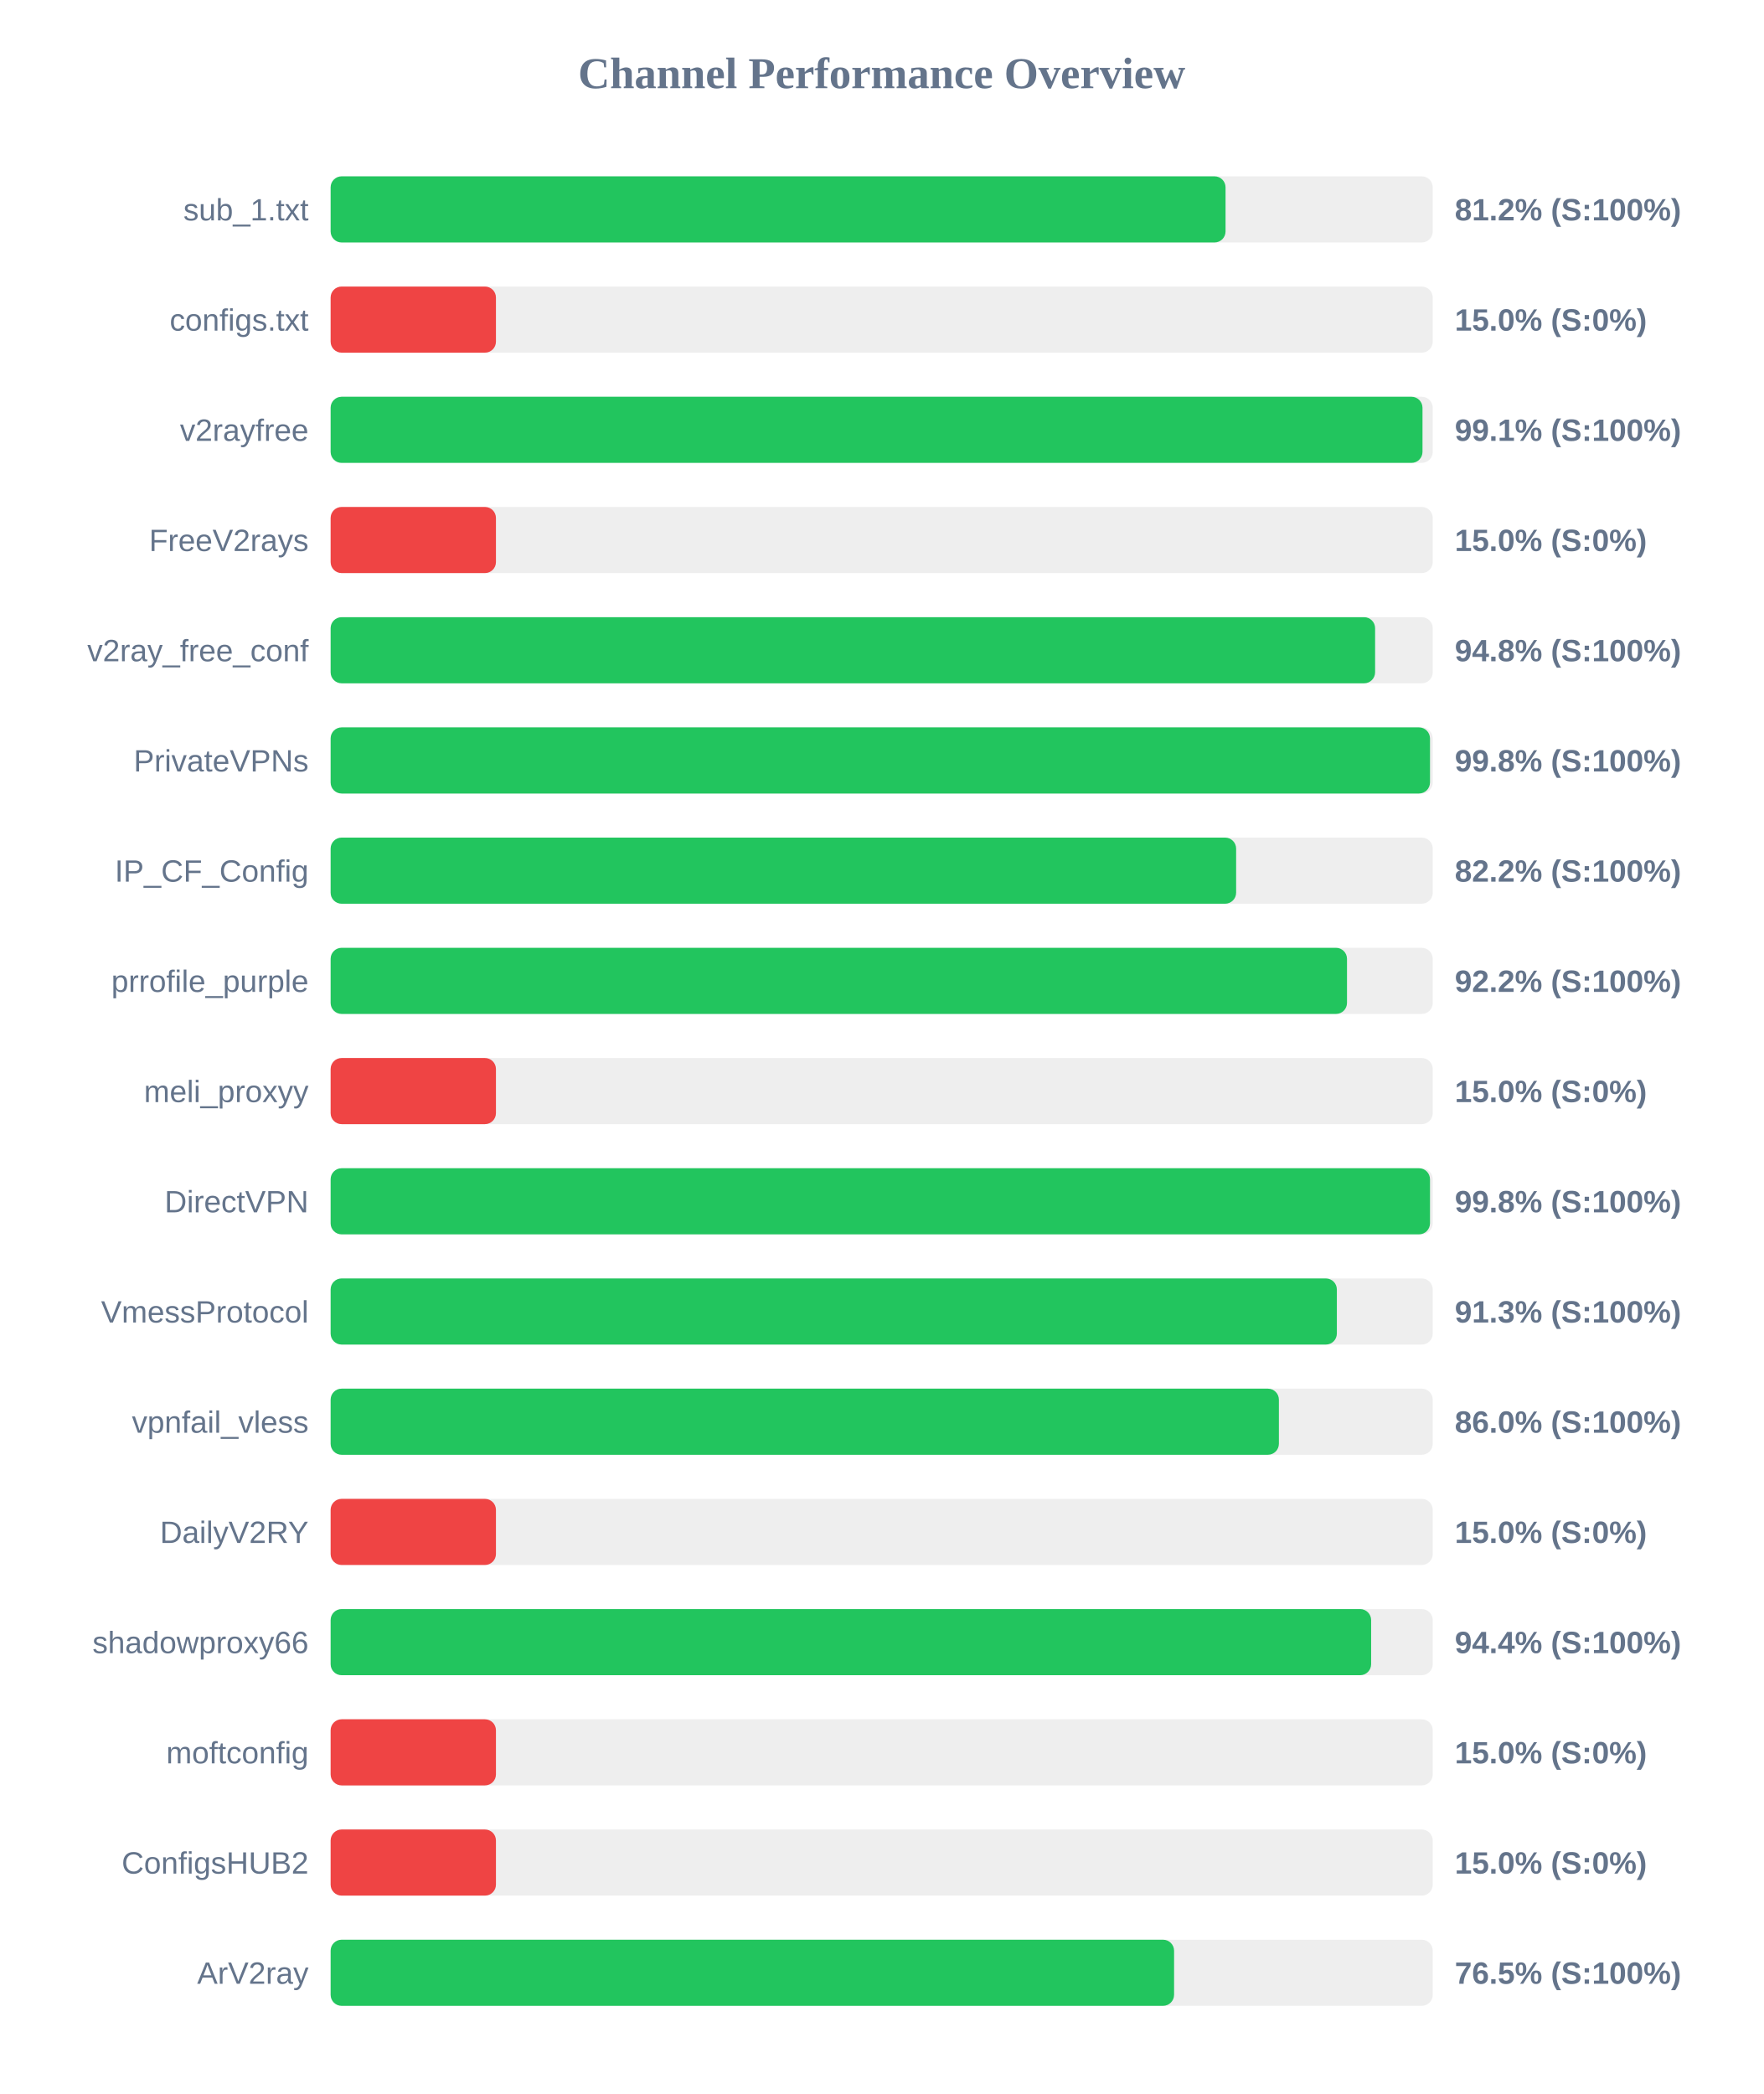
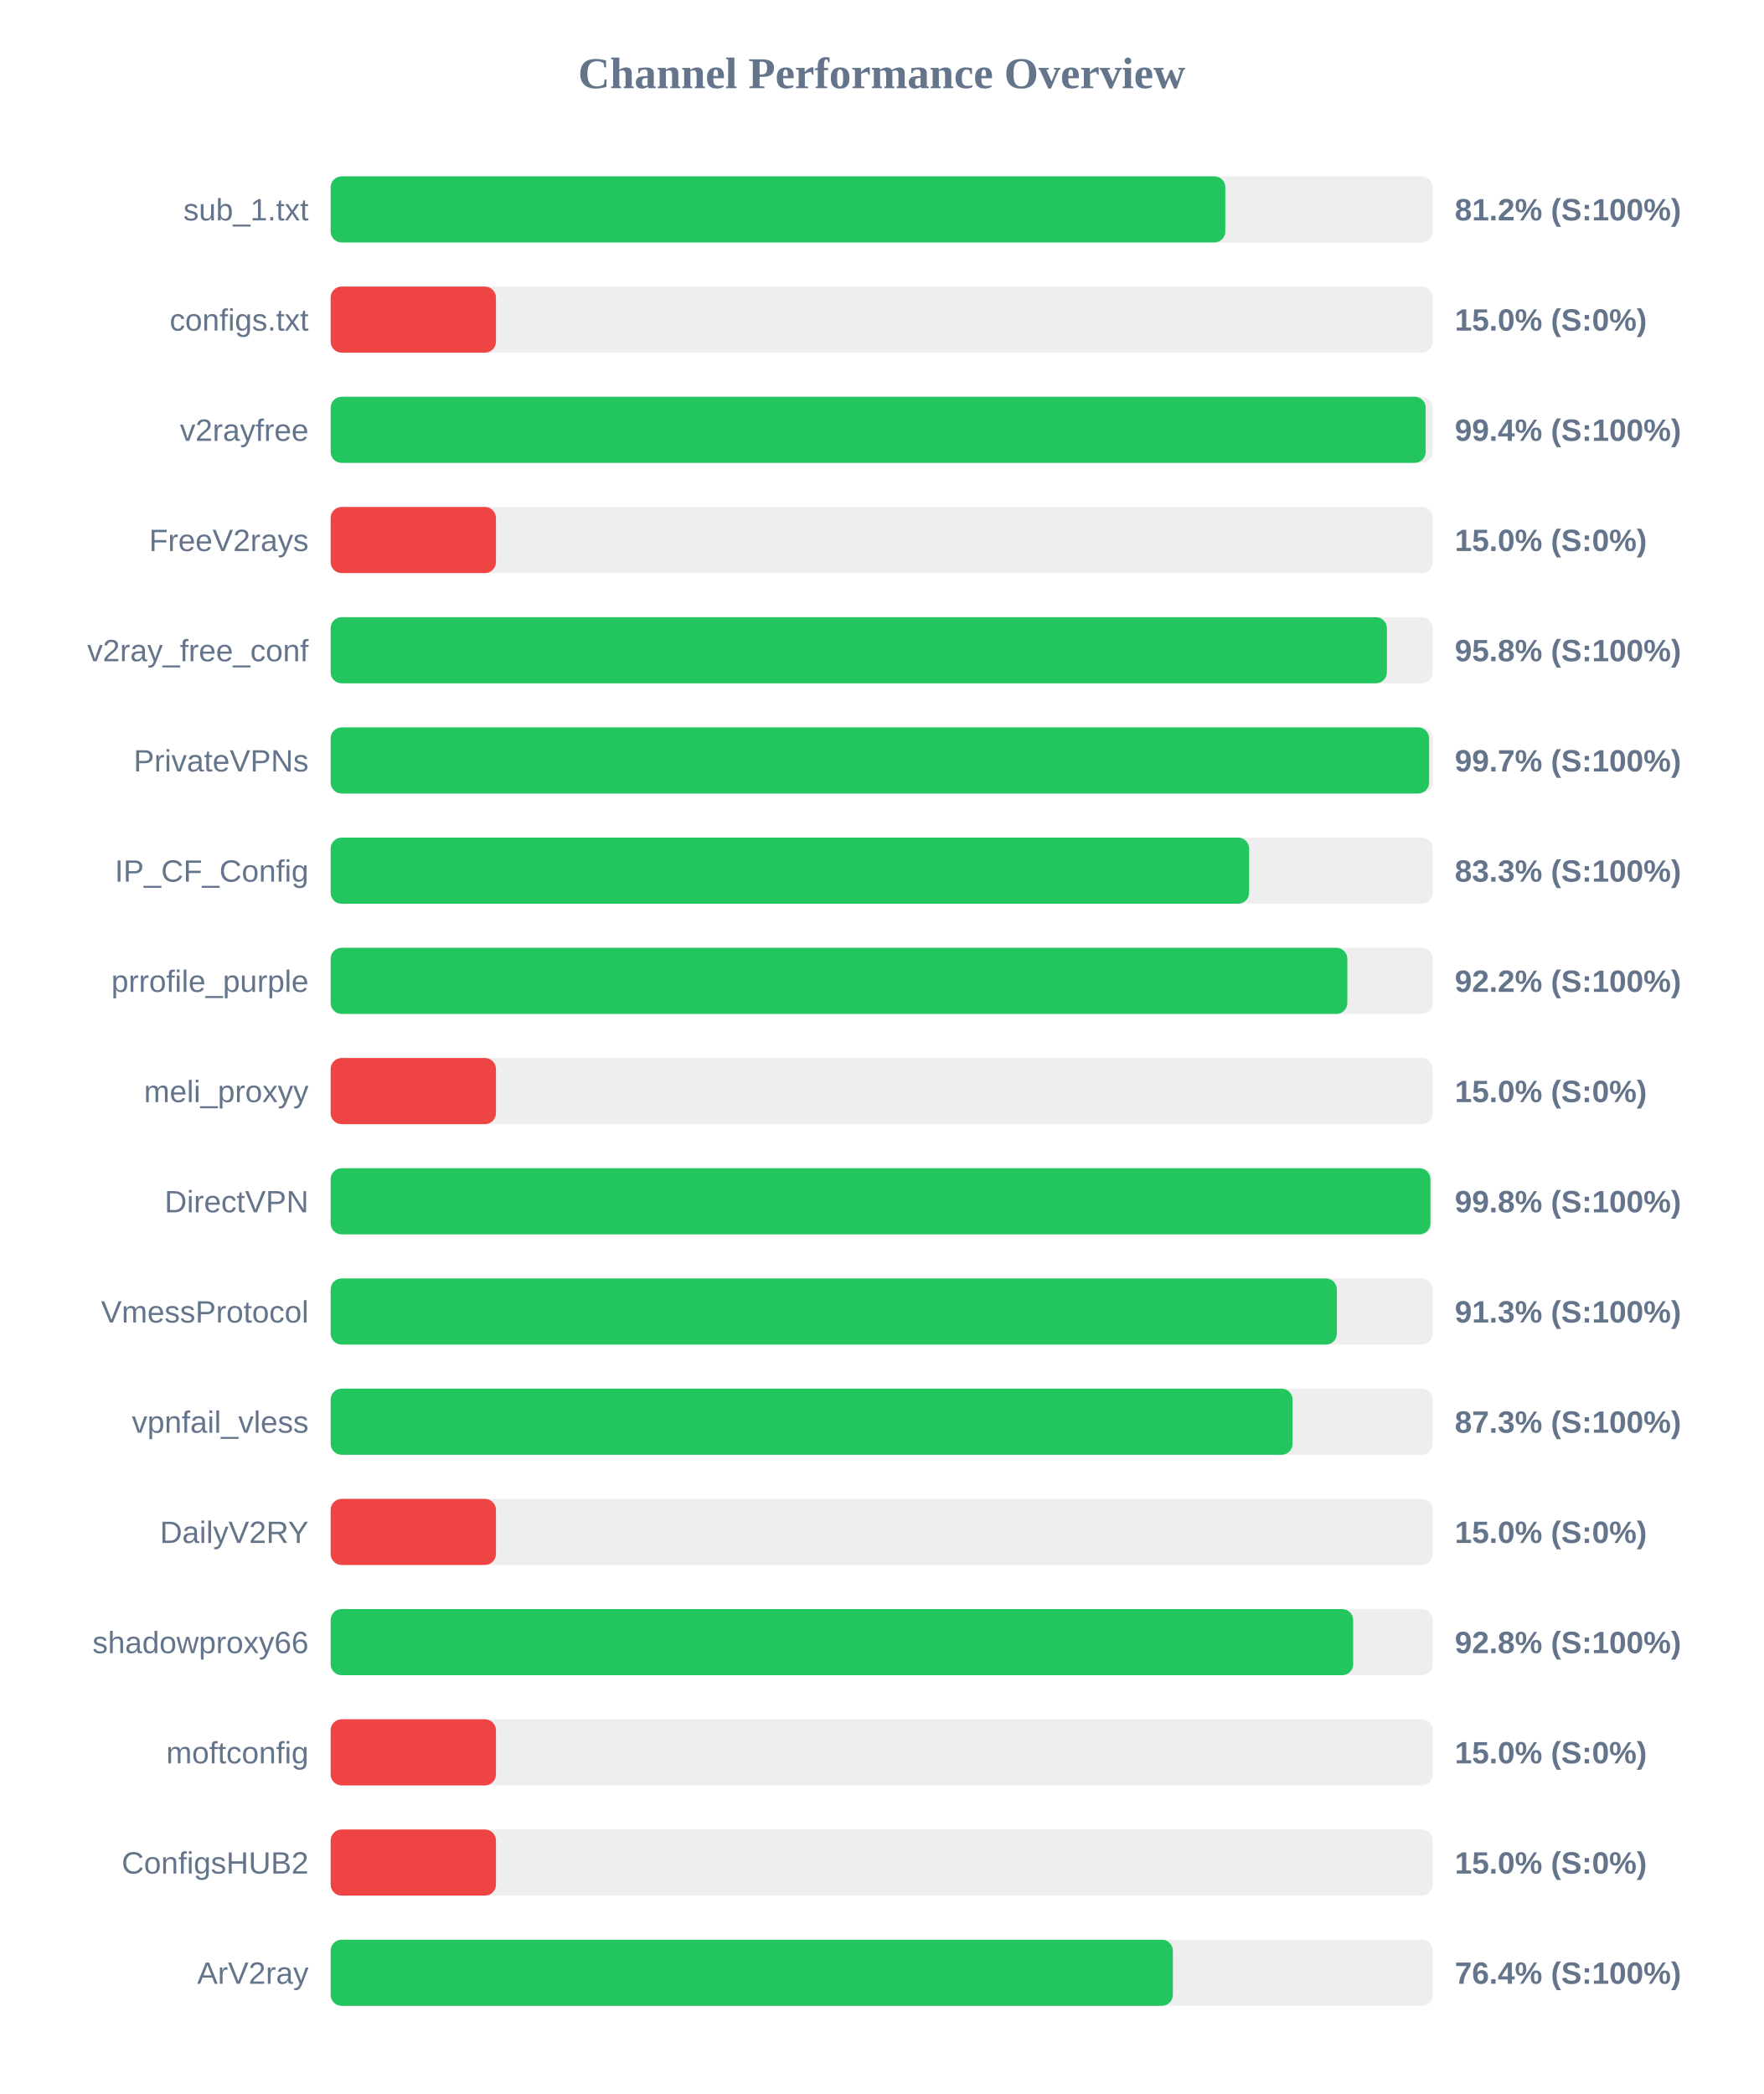
<svg xmlns="http://www.w3.org/2000/svg" width="800" height="950" version="1.1">
  <style>
        .row { font: 14px Arial; fill: #64748b; }
        .score { font: bold 14px Arial; fill: #64748b; }
    </style>
  <text x="400" y="40" text-anchor="middle" font-size="20px" font-weight="bold" fill="#64748b">Channel Performance Overview</text>
  <rect x="150" y="80" width="500" height="30" fill="#eee" rx="5" />
-   <rect x="150" y="80" width="406.0" height="30" fill="#22c55e" rx="5" />
+   <rect x="150" y="80" width="405.9" height="30" fill="#22c55e" rx="5" />
  <text x="140" y="100" text-anchor="end" class="row">sub_1.txt</text>
  <text x="660" y="100" text-anchor="start" class="score">81.2% (S:100%)</text>
  <rect x="150" y="130" width="500" height="30" fill="#eee" rx="5" />
  <rect x="150" y="130" width="75.0" height="30" fill="#ef4444" rx="5" />
  <text x="140" y="150" text-anchor="end" class="row">configs.txt</text>
  <text x="660" y="150" text-anchor="start" class="score">15.0% (S:0%)</text>
  <rect x="150" y="180" width="500" height="30" fill="#eee" rx="5" />
-   <rect x="150" y="180" width="495.35" height="30" fill="#22c55e" rx="5" />
+   <rect x="150" y="180" width="496.8" height="30" fill="#22c55e" rx="5" />
  <text x="140" y="200" text-anchor="end" class="row">v2rayfree</text>
-   <text x="660" y="200" text-anchor="start" class="score">99.1% (S:100%)</text>
+   <text x="660" y="200" text-anchor="start" class="score">99.4% (S:100%)</text>
  <rect x="150" y="230" width="500" height="30" fill="#eee" rx="5" />
  <rect x="150" y="230" width="75.0" height="30" fill="#ef4444" rx="5" />
  <text x="140" y="250" text-anchor="end" class="row">FreeV2rays</text>
  <text x="660" y="250" text-anchor="start" class="score">15.0% (S:0%)</text>
  <rect x="150" y="280" width="500" height="30" fill="#eee" rx="5" />
-   <rect x="150" y="280" width="473.85" height="30" fill="#22c55e" rx="5" />
+   <rect x="150" y="280" width="479.2" height="30" fill="#22c55e" rx="5" />
  <text x="140" y="300" text-anchor="end" class="row">v2ray_free_conf</text>
-   <text x="660" y="300" text-anchor="start" class="score">94.8% (S:100%)</text>
+   <text x="660" y="300" text-anchor="start" class="score">95.8% (S:100%)</text>
  <rect x="150" y="330" width="500" height="30" fill="#eee" rx="5" />
-   <rect x="150" y="330" width="498.75" height="30" fill="#22c55e" rx="5" />
+   <rect x="150" y="330" width="498.35" height="30" fill="#22c55e" rx="5" />
  <text x="140" y="350" text-anchor="end" class="row">PrivateVPNs</text>
-   <text x="660" y="350" text-anchor="start" class="score">99.8% (S:100%)</text>
+   <text x="660" y="350" text-anchor="start" class="score">99.7% (S:100%)</text>
  <rect x="150" y="380" width="500" height="30" fill="#eee" rx="5" />
-   <rect x="150" y="380" width="410.8" height="30" fill="#22c55e" rx="5" />
+   <rect x="150" y="380" width="416.7" height="30" fill="#22c55e" rx="5" />
  <text x="140" y="400" text-anchor="end" class="row">IP_CF_Config</text>
-   <text x="660" y="400" text-anchor="start" class="score">82.2% (S:100%)</text>
+   <text x="660" y="400" text-anchor="start" class="score">83.3% (S:100%)</text>
  <rect x="150" y="430" width="500" height="30" fill="#eee" rx="5" />
-   <rect x="150" y="430" width="461.1" height="30" fill="#22c55e" rx="5" />
+   <rect x="150" y="430" width="461.25" height="30" fill="#22c55e" rx="5" />
  <text x="140" y="450" text-anchor="end" class="row">prrofile_purple</text>
  <text x="660" y="450" text-anchor="start" class="score">92.2% (S:100%)</text>
  <rect x="150" y="480" width="500" height="30" fill="#eee" rx="5" />
  <rect x="150" y="480" width="75.0" height="30" fill="#ef4444" rx="5" />
  <text x="140" y="500" text-anchor="end" class="row">meli_proxyy</text>
  <text x="660" y="500" text-anchor="start" class="score">15.0% (S:0%)</text>
  <rect x="150" y="530" width="500" height="30" fill="#eee" rx="5" />
-   <rect x="150" y="530" width="498.75" height="30" fill="#22c55e" rx="5" />
+   <rect x="150" y="530" width="498.95" height="30" fill="#22c55e" rx="5" />
  <text x="140" y="550" text-anchor="end" class="row">DirectVPN</text>
  <text x="660" y="550" text-anchor="start" class="score">99.8% (S:100%)</text>
  <rect x="150" y="580" width="500" height="30" fill="#eee" rx="5" />
  <rect x="150" y="580" width="456.5" height="30" fill="#22c55e" rx="5" />
  <text x="140" y="600" text-anchor="end" class="row">VmessProtocol</text>
  <text x="660" y="600" text-anchor="start" class="score">91.3% (S:100%)</text>
  <rect x="150" y="630" width="500" height="30" fill="#eee" rx="5" />
-   <rect x="150" y="630" width="430.2" height="30" fill="#22c55e" rx="5" />
+   <rect x="150" y="630" width="436.4" height="30" fill="#22c55e" rx="5" />
  <text x="140" y="650" text-anchor="end" class="row">vpnfail_vless</text>
-   <text x="660" y="650" text-anchor="start" class="score">86.0% (S:100%)</text>
+   <text x="660" y="650" text-anchor="start" class="score">87.3% (S:100%)</text>
  <rect x="150" y="680" width="500" height="30" fill="#eee" rx="5" />
  <rect x="150" y="680" width="75.0" height="30" fill="#ef4444" rx="5" />
  <text x="140" y="700" text-anchor="end" class="row">DailyV2RY</text>
  <text x="660" y="700" text-anchor="start" class="score">15.0% (S:0%)</text>
  <rect x="150" y="730" width="500" height="30" fill="#eee" rx="5" />
-   <rect x="150" y="730" width="472.05" height="30" fill="#22c55e" rx="5" />
+   <rect x="150" y="730" width="463.9" height="30" fill="#22c55e" rx="5" />
  <text x="140" y="750" text-anchor="end" class="row">shadowproxy66</text>
-   <text x="660" y="750" text-anchor="start" class="score">94.4% (S:100%)</text>
+   <text x="660" y="750" text-anchor="start" class="score">92.8% (S:100%)</text>
  <rect x="150" y="780" width="500" height="30" fill="#eee" rx="5" />
  <rect x="150" y="780" width="75.0" height="30" fill="#ef4444" rx="5" />
  <text x="140" y="800" text-anchor="end" class="row">moftconfig</text>
  <text x="660" y="800" text-anchor="start" class="score">15.0% (S:0%)</text>
  <rect x="150" y="830" width="500" height="30" fill="#eee" rx="5" />
  <rect x="150" y="830" width="75.0" height="30" fill="#ef4444" rx="5" />
  <text x="140" y="850" text-anchor="end" class="row">ConfigsHUB2</text>
  <text x="660" y="850" text-anchor="start" class="score">15.0% (S:0%)</text>
  <rect x="150" y="880" width="500" height="30" fill="#eee" rx="5" />
-   <rect x="150" y="880" width="382.65" height="30" fill="#22c55e" rx="5" />
+   <rect x="150" y="880" width="382.1" height="30" fill="#22c55e" rx="5" />
  <text x="140" y="900" text-anchor="end" class="row">ArV2ray</text>
-   <text x="660" y="900" text-anchor="start" class="score">76.5% (S:100%)</text>
+   <text x="660" y="900" text-anchor="start" class="score">76.4% (S:100%)</text>
</svg>
